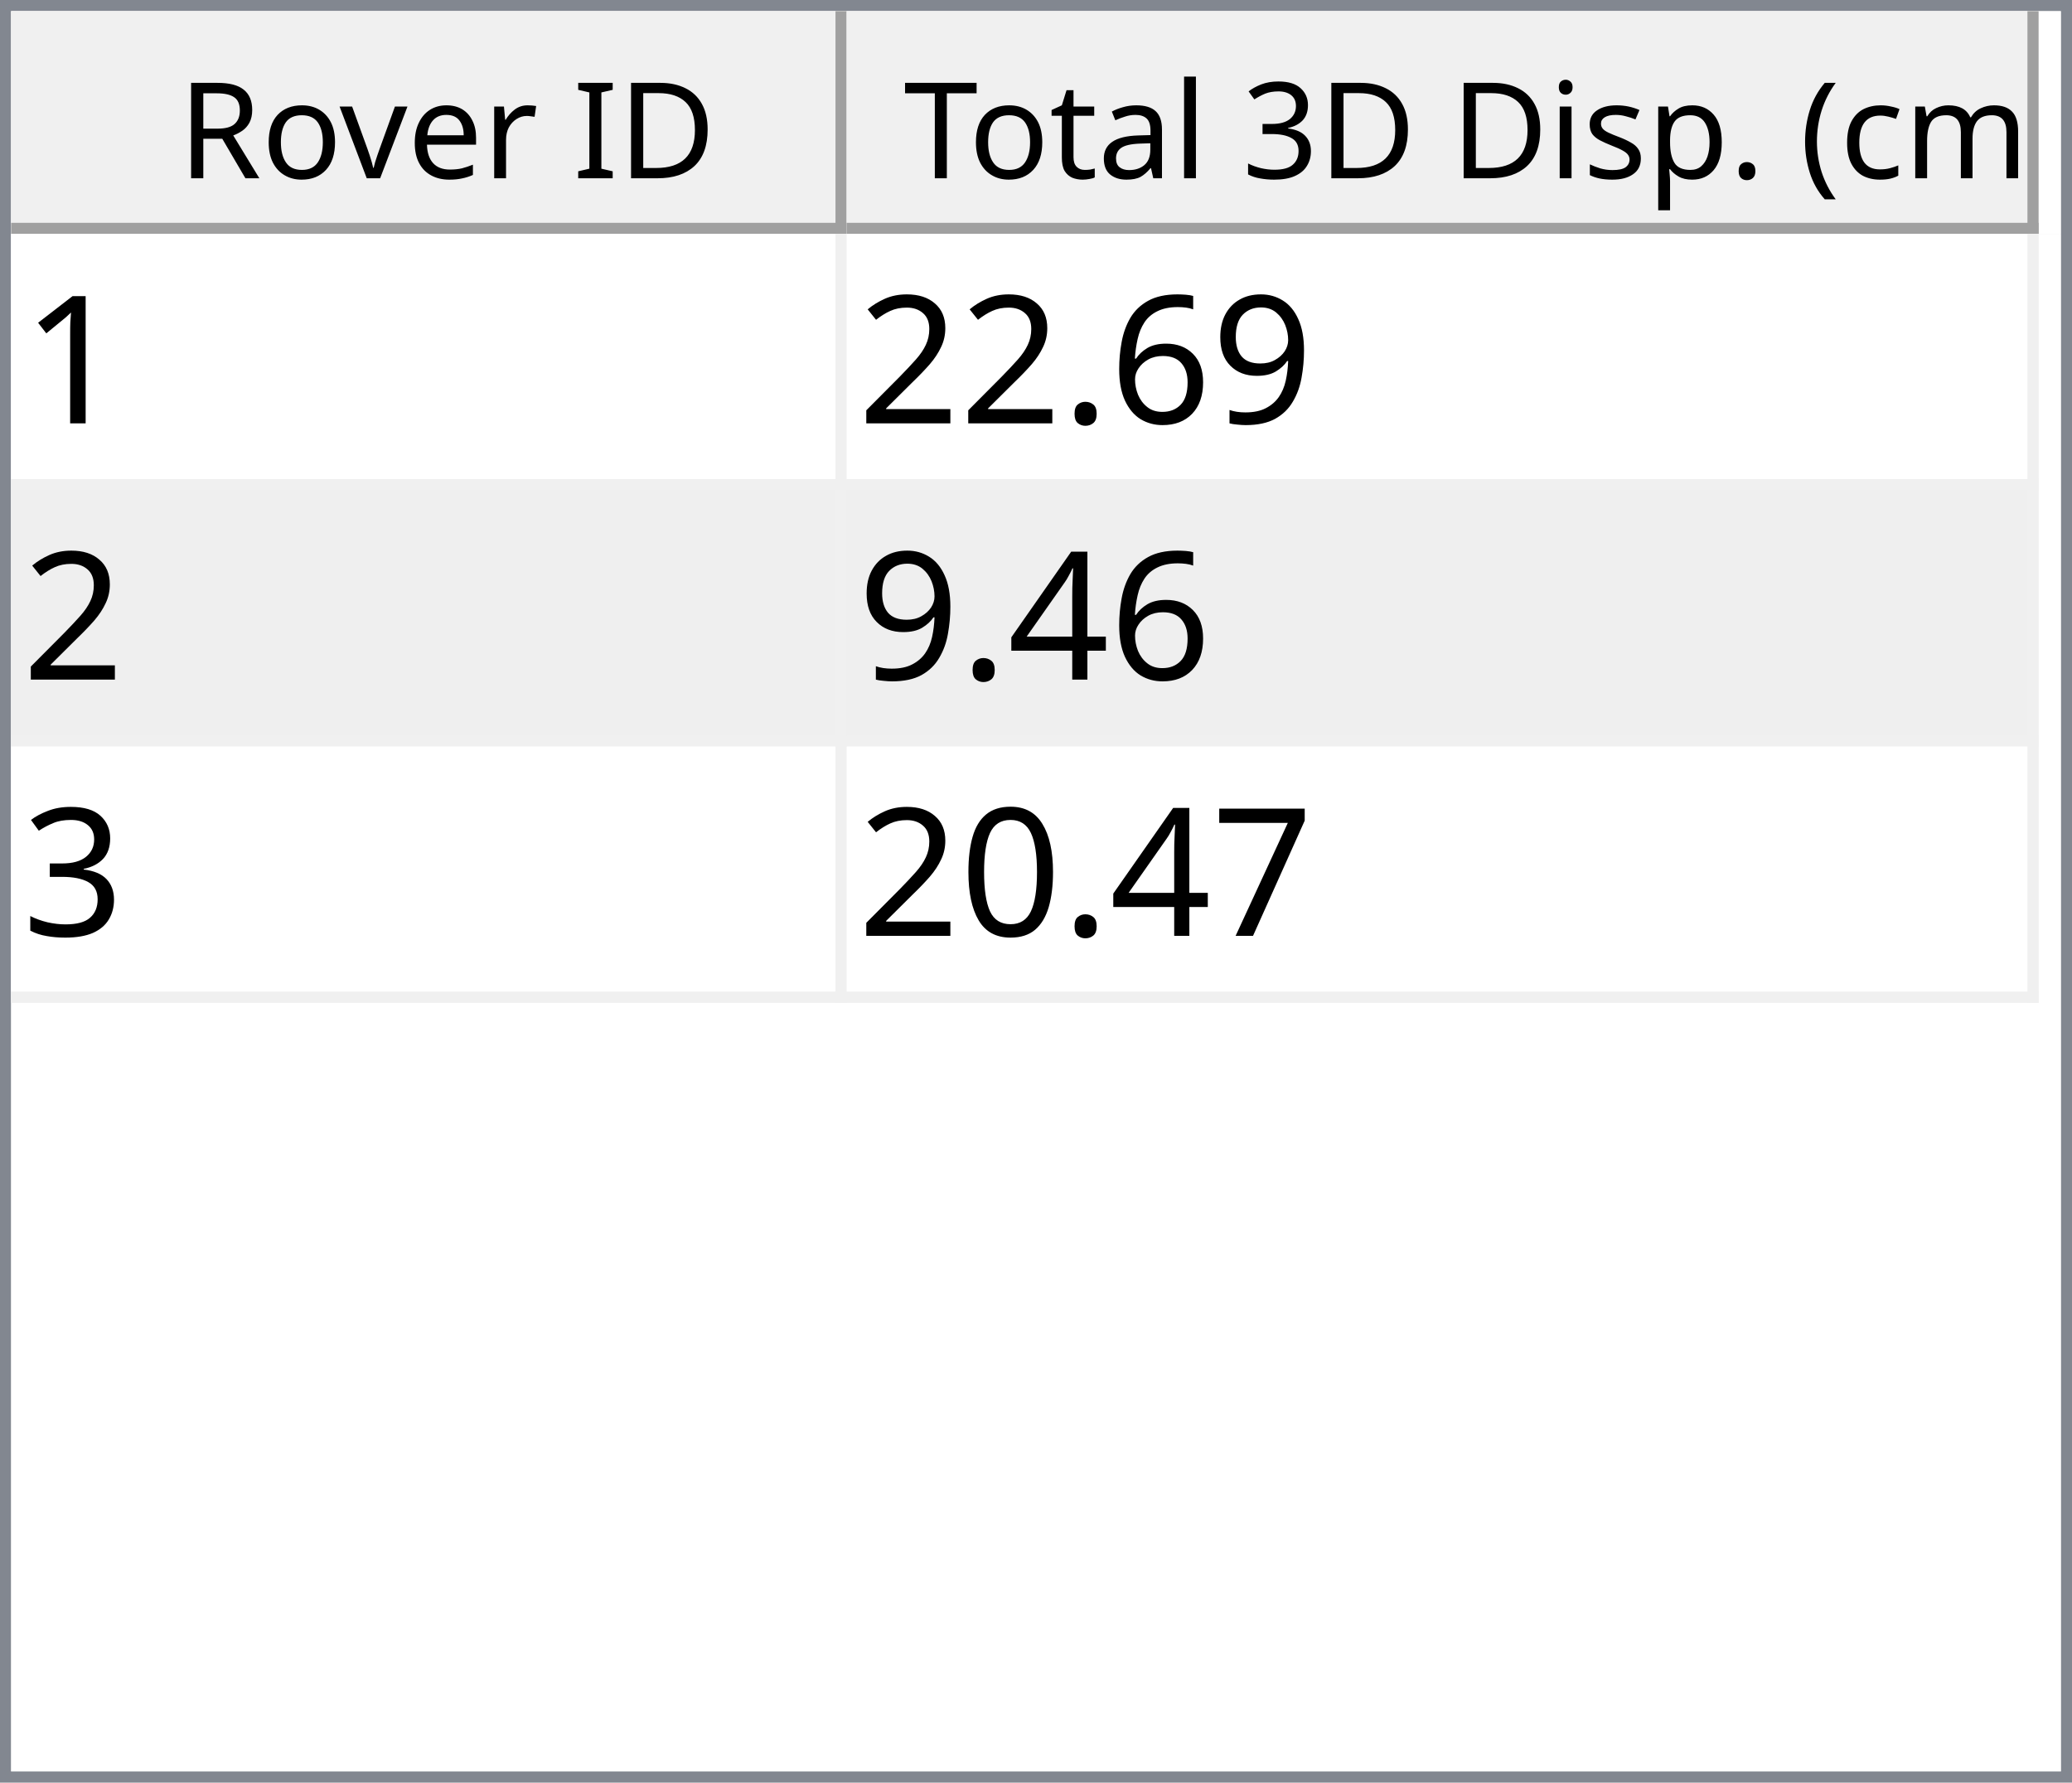
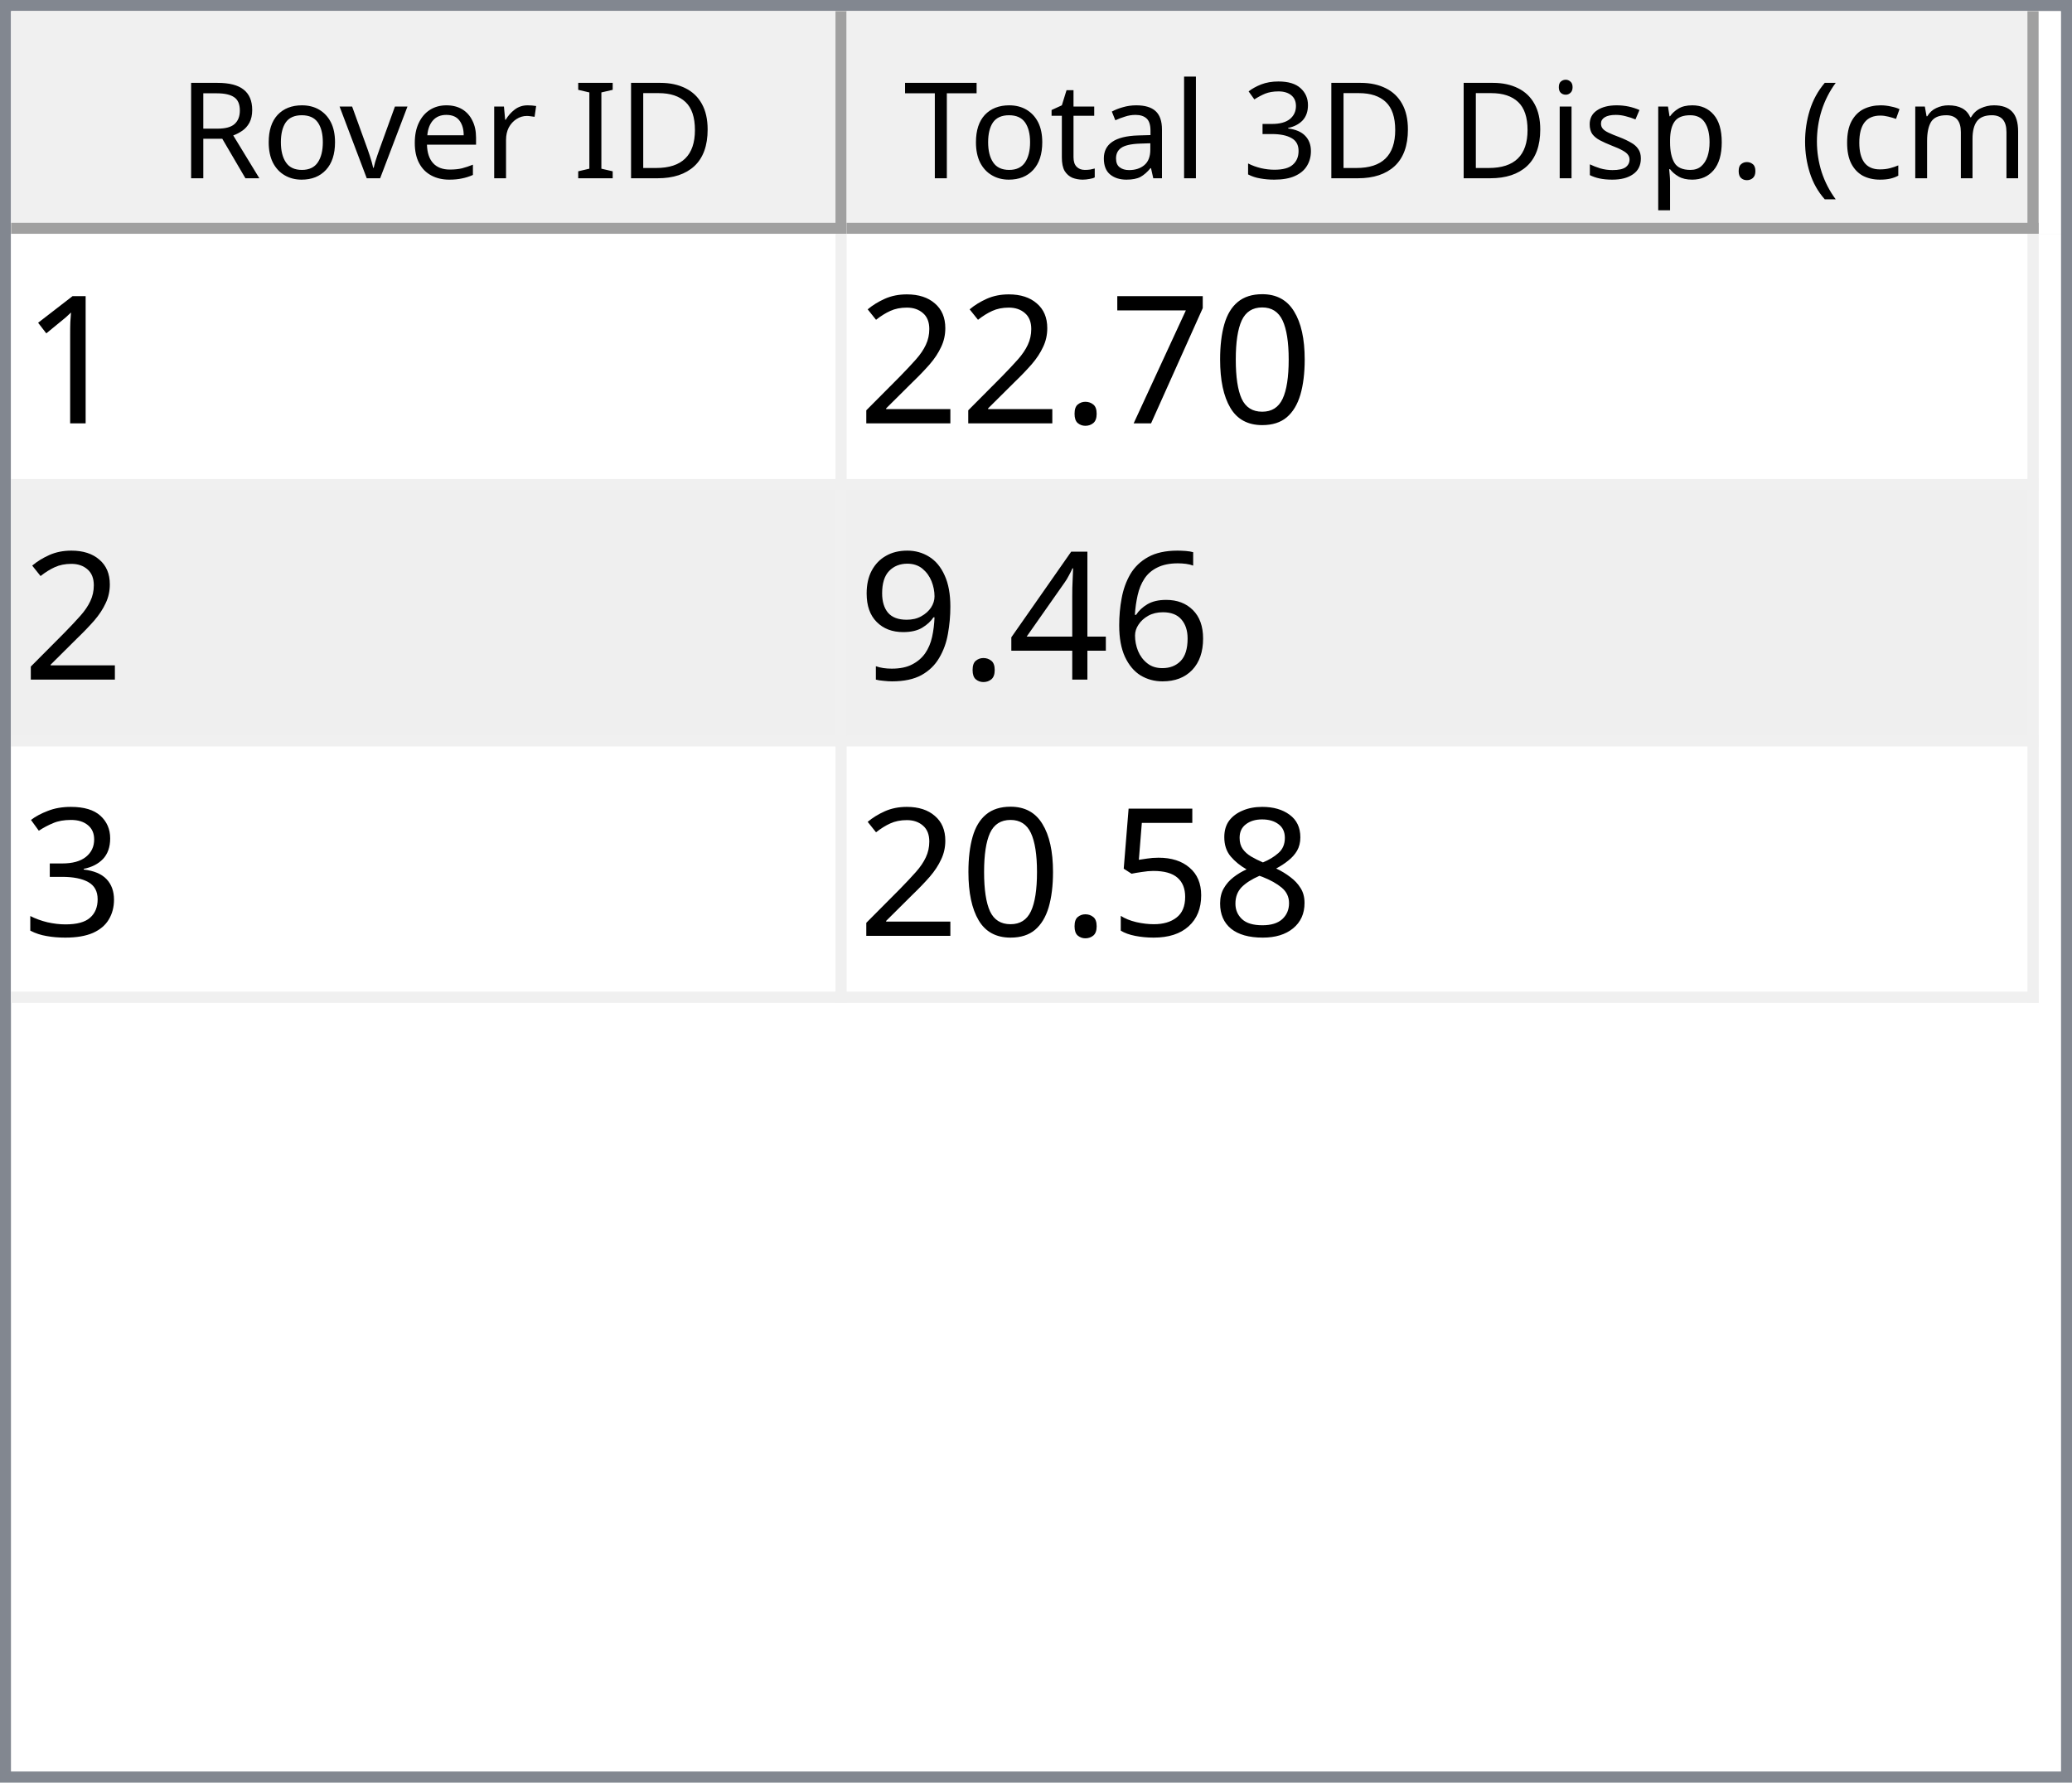
<svg xmlns="http://www.w3.org/2000/svg" style="fill-opacity:1; color-rendering:auto; color-interpolation:auto; text-rendering:auto; stroke:black; stroke-linecap:square; stroke-miterlimit:10; shape-rendering:auto; stroke-opacity:1; fill:black; stroke-dasharray:none; font-weight:normal; stroke-width:1; font-family:'Dialog'; font-style:normal; stroke-linejoin:miter; font-size:12px; stroke-dashoffset:0; image-rendering:auto;" width="186" height="160">
  <defs id="genericDefs" />
  <g>
    <defs id="defs1">
      <clipPath clipPathUnits="userSpaceOnUse" id="clipPath1">
        <path d="M0 0 L186 0 L186 160 L0 160 L0 0 Z" />
      </clipPath>
      <clipPath clipPathUnits="userSpaceOnUse" id="clipPath2">
        <path d="M0 0 L0 160 L186 160 L186 0 Z" />
      </clipPath>
      <clipPath clipPathUnits="userSpaceOnUse" id="clipPath3">
        <path d="M0 0 L0 20 L184 20 L184 0 Z" />
      </clipPath>
      <clipPath clipPathUnits="userSpaceOnUse" id="clipPath4">
        <path d="M0 0 L0 20 L75 20 L75 0 Z" />
      </clipPath>
      <clipPath clipPathUnits="userSpaceOnUse" id="clipPath5">
        <path d="M1 1 L1 19 L74 19 L74 1 Z" />
      </clipPath>
      <clipPath clipPathUnits="userSpaceOnUse" id="clipPath6">
        <path d="M0 0 L0 18 L73 18 L73 0 Z" />
      </clipPath>
      <clipPath clipPathUnits="userSpaceOnUse" id="clipPath7">
        <path d="M-0.5 -0.5 L-0.5 19.5 L74.5 19.5 L74.5 -0.5 Z" />
      </clipPath>
      <clipPath clipPathUnits="userSpaceOnUse" id="clipPath8">
        <path d="M0 0 L0 20 L107 20 L107 0 Z" />
      </clipPath>
      <clipPath clipPathUnits="userSpaceOnUse" id="clipPath9">
        <path d="M1 1 L1 19 L106 19 L106 1 Z" />
      </clipPath>
      <clipPath clipPathUnits="userSpaceOnUse" id="clipPath10">
        <path d="M0 0 L0 18 L105 18 L105 0 Z" />
      </clipPath>
      <clipPath clipPathUnits="userSpaceOnUse" id="clipPath11">
        <path d="M-0.5 -0.5 L-0.5 19.5 L106.5 19.5 L106.5 -0.5 Z" />
      </clipPath>
      <clipPath clipPathUnits="userSpaceOnUse" id="clipPath12">
        <path d="M0 0 L0 138 L184 138 L184 0 Z" />
      </clipPath>
      <clipPath clipPathUnits="userSpaceOnUse" id="clipPath13">
        <path d="M0 0 L0 69 L182 69 L182 0 Z" />
      </clipPath>
      <clipPath clipPathUnits="userSpaceOnUse" id="clipPath14">
        <path d="M-0.5 -0.5 L-0.5 68.5 L181.5 68.5 L181.5 -0.5 Z" />
      </clipPath>
      <clipPath clipPathUnits="userSpaceOnUse" id="clipPath15">
        <path d="M0 0 L0 22 L74 22 L74 0 Z" />
      </clipPath>
      <clipPath clipPathUnits="userSpaceOnUse" id="clipPath16">
        <path d="M0 0 L0 22 L106 22 L106 0 Z" />
      </clipPath>
      <font horiz-adv-x="64.551" id="font1">
        <font-face ascent="107.91" descent="25.098" units-per-em="100" style="font-style:normal; font-family:Segoe UI; font-weight:normal;" />
        <missing-glyph horiz-adv-x="64.551" d="M8.109 0 L8.109 68.266 L56.453 68.266 L56.453 0 L8.109 0 ZM15.328 7.234 L49.219 7.234 L49.219 61.031 L15.328 61.031 L15.328 7.234 Z" />
        <glyph unicode="D" horiz-adv-x="70.117" d="M9.188 0 L9.188 70.016 L28.516 70.016 Q65.531 70.016 65.531 35.891 Q65.531 19.672 55.25 9.836 Q44.969 0 27.734 0 L9.188 0 ZM17.391 62.594 L17.391 7.422 L27.828 7.422 Q41.609 7.422 49.273 14.797 Q56.938 22.172 56.938 35.688 Q56.938 62.594 28.328 62.594 L17.391 62.594 Z" />
        <glyph unicode="I" horiz-adv-x="26.611" d="M17.391 0 L9.188 0 L9.188 70.016 L17.391 70.016 L17.391 0 Z" />
        <glyph unicode=" " horiz-adv-x="27.393" d="" />
        <glyph unicode="r" horiz-adv-x="34.766" d="M34.188 41.891 Q32.078 43.5 28.125 43.5 Q23 43.5 19.555 38.672 Q16.109 33.844 16.109 25.484 L16.109 0 L8.109 0 L8.109 50 L16.109 50 L16.109 39.703 L16.312 39.703 Q18.016 44.969 21.531 47.922 Q25.047 50.875 29.391 50.875 Q32.516 50.875 34.188 50.203 L34.188 41.891 Z" />
        <glyph unicode="e" horiz-adv-x="52.295" d="M48.297 23 L12.984 23 Q13.188 14.656 17.484 10.109 Q21.781 5.562 29.297 5.562 Q37.75 5.562 44.828 11.141 L44.828 3.609 Q38.234 -1.172 27.391 -1.172 Q16.797 -1.172 10.742 5.641 Q4.688 12.453 4.688 24.812 Q4.688 36.469 11.305 43.82 Q17.922 51.172 27.734 51.172 Q37.547 51.172 42.922 44.828 Q48.297 38.484 48.297 27.203 L48.297 23 ZM40.094 29.781 Q40.047 36.719 36.75 40.578 Q33.453 44.438 27.594 44.438 Q21.922 44.438 17.969 40.383 Q14.016 36.328 13.094 29.781 L40.094 29.781 Z" />
        <glyph unicode="v" horiz-adv-x="47.9" d="M47.406 50 L27.484 0 L19.625 0 L0.688 50 L9.469 50 L22.172 13.672 Q23.578 9.672 23.922 6.688 L24.125 6.688 Q24.609 10.453 25.688 13.484 L38.969 50 L47.406 50 Z" />
        <glyph unicode="o" horiz-adv-x="58.594" d="M29 -1.172 Q17.922 -1.172 11.305 5.836 Q4.688 12.844 4.688 24.422 Q4.688 37.016 11.57 44.094 Q18.453 51.172 30.172 51.172 Q41.359 51.172 47.633 44.289 Q53.906 37.406 53.906 25.203 Q53.906 13.234 47.141 6.031 Q40.375 -1.172 29 -1.172 ZM29.594 44.438 Q21.875 44.438 17.383 39.188 Q12.891 33.938 12.891 24.703 Q12.891 15.828 17.43 10.695 Q21.969 5.562 29.594 5.562 Q37.359 5.562 41.531 10.594 Q45.703 15.625 45.703 24.906 Q45.703 34.281 41.531 39.359 Q37.359 44.438 29.594 44.438 Z" />
        <glyph unicode="R" horiz-adv-x="59.814" d="M59.375 0 L49.609 0 L37.891 19.625 Q36.281 22.359 34.766 24.289 Q33.25 26.219 31.664 27.438 Q30.078 28.656 28.25 29.219 Q26.422 29.781 24.125 29.781 L17.391 29.781 L17.391 0 L9.188 0 L9.188 70.016 L30.078 70.016 Q34.672 70.016 38.555 68.867 Q42.438 67.719 45.289 65.375 Q48.141 63.031 49.758 59.547 Q51.375 56.062 51.375 51.375 Q51.375 47.703 50.273 44.656 Q49.172 41.609 47.148 39.211 Q45.125 36.812 42.266 35.133 Q39.406 33.453 35.844 32.516 L35.844 32.328 Q37.594 31.547 38.891 30.547 Q40.188 29.547 41.359 28.18 Q42.531 26.812 43.68 25.078 Q44.828 23.344 46.234 21.047 L59.375 0 ZM17.391 62.594 L17.391 37.203 L28.516 37.203 Q31.594 37.203 34.203 38.133 Q36.812 39.062 38.719 40.797 Q40.625 42.531 41.703 45.047 Q42.781 47.562 42.781 50.688 Q42.781 56.297 39.141 59.445 Q35.5 62.594 28.609 62.594 L17.391 62.594 Z" />
        <glyph unicode=")" horiz-adv-x="30.176" d="M8.297 -15.922 L1.172 -15.922 Q16.406 2.344 16.406 26.812 Q16.406 51.469 1.078 70.016 L8.297 70.016 Q23.531 52.156 23.531 26.703 Q23.531 1.375 8.297 -15.922 Z" />
        <glyph unicode="m" horiz-adv-x="86.133" d="M79.109 0 L71.094 0 L71.094 28.719 Q71.094 37.016 68.531 40.727 Q65.969 44.438 59.906 44.438 Q54.781 44.438 51.195 39.75 Q47.609 35.062 47.609 28.516 L47.609 0 L39.594 0 L39.594 29.688 Q39.594 44.438 28.219 44.438 Q22.953 44.438 19.531 40.016 Q16.109 35.594 16.109 28.516 L16.109 0 L8.109 0 L8.109 50 L16.109 50 L16.109 42.094 L16.312 42.094 Q21.625 51.172 31.844 51.172 Q36.969 51.172 40.773 48.312 Q44.578 45.453 46 40.828 Q51.562 51.172 62.594 51.172 Q79.109 51.172 79.109 30.812 L79.109 0 Z" />
        <glyph unicode="c" horiz-adv-x="46.191" d="M42.188 2.297 Q36.422 -1.172 28.516 -1.172 Q17.828 -1.172 11.258 5.789 Q4.688 12.75 4.688 23.828 Q4.688 36.188 11.766 43.68 Q18.844 51.172 30.672 51.172 Q37.25 51.172 42.281 48.734 L42.281 40.531 Q36.719 44.438 30.375 44.438 Q22.703 44.438 17.797 38.945 Q12.891 33.453 12.891 24.516 Q12.891 15.719 17.508 10.641 Q22.125 5.562 29.891 5.562 Q36.422 5.562 42.188 9.906 L42.188 2.297 Z" />
        <glyph unicode="(" horiz-adv-x="30.176" d="M29.109 -15.922 L21.969 -15.922 Q6.844 1.375 6.844 26.703 Q6.844 52.156 21.969 70.016 L29.203 70.016 Q13.875 51.469 13.875 26.812 Q13.875 2.344 29.109 -15.922 Z" />
        <glyph unicode="." horiz-adv-x="21.68" d="M10.891 -1.078 Q8.641 -1.078 7.055 0.539 Q5.469 2.156 5.469 4.391 Q5.469 6.641 7.055 8.273 Q8.641 9.906 10.891 9.906 Q13.188 9.906 14.797 8.273 Q16.406 6.641 16.406 4.391 Q16.406 2.156 14.797 0.539 Q13.188 -1.078 10.891 -1.078 Z" />
        <glyph unicode="p" horiz-adv-x="58.789" d="M16.312 7.234 L16.109 7.234 L16.109 -23 L8.109 -23 L8.109 50 L16.109 50 L16.109 41.219 L16.312 41.219 Q22.219 51.172 33.594 51.172 Q43.266 51.172 48.688 44.461 Q54.109 37.75 54.109 26.469 Q54.109 13.922 48 6.375 Q41.891 -1.172 31.297 -1.172 Q21.578 -1.172 16.312 7.234 ZM16.109 27.391 L16.109 20.406 Q16.109 14.203 20.141 9.883 Q24.172 5.562 30.375 5.562 Q37.641 5.562 41.773 11.133 Q45.906 16.703 45.906 26.609 Q45.906 34.969 42.047 39.703 Q38.188 44.438 31.594 44.438 Q24.609 44.438 20.359 39.578 Q16.109 34.719 16.109 27.391 Z" />
        <glyph unicode="s" horiz-adv-x="42.432" d="M5.078 1.812 L5.078 10.406 Q11.625 5.562 19.484 5.562 Q30.031 5.562 30.031 12.594 Q30.031 14.594 29.125 15.992 Q28.219 17.391 26.68 18.461 Q25.141 19.531 23.07 20.383 Q21 21.234 18.609 22.172 Q15.281 23.484 12.766 24.828 Q10.25 26.172 8.57 27.859 Q6.891 29.547 6.031 31.695 Q5.172 33.844 5.172 36.719 Q5.172 40.234 6.789 42.945 Q8.406 45.656 11.086 47.484 Q13.766 49.312 17.211 50.242 Q20.656 51.172 24.312 51.172 Q30.812 51.172 35.938 48.922 L35.938 40.828 Q30.422 44.438 23.25 44.438 Q21 44.438 19.195 43.922 Q17.391 43.406 16.094 42.477 Q14.797 41.547 14.086 40.258 Q13.375 38.969 13.375 37.406 Q13.375 35.453 14.086 34.133 Q14.797 32.812 16.164 31.789 Q17.531 30.766 19.484 29.938 Q21.438 29.109 23.922 28.125 Q27.25 26.859 29.883 25.516 Q32.516 24.172 34.375 22.484 Q36.234 20.797 37.234 18.602 Q38.234 16.406 38.234 13.375 Q38.234 9.672 36.602 6.938 Q34.969 4.203 32.234 2.398 Q29.5 0.594 25.93 -0.289 Q22.359 -1.172 18.453 -1.172 Q10.75 -1.172 5.078 1.812 Z" />
        <glyph unicode="i" horiz-adv-x="24.219" d="M12.203 62.703 Q10.062 62.703 8.547 64.164 Q7.031 65.625 7.031 67.875 Q7.031 70.125 8.547 71.609 Q10.062 73.094 12.203 73.094 Q14.406 73.094 15.945 71.609 Q17.484 70.125 17.484 67.875 Q17.484 65.719 15.945 64.211 Q14.406 62.703 12.203 62.703 ZM16.109 0 L8.109 0 L8.109 50 L16.109 50 L16.109 0 Z" />
        <glyph unicode="3" horiz-adv-x="53.906" d="M46.531 19.828 Q46.531 15.094 44.75 11.211 Q42.969 7.328 39.719 4.57 Q36.469 1.812 31.93 0.297 Q27.391 -1.219 21.922 -1.219 Q11.922 -1.219 6 2.594 L6 11.188 Q13.094 5.609 22.219 5.609 Q25.875 5.609 28.828 6.539 Q31.781 7.469 33.906 9.227 Q36.031 10.984 37.18 13.477 Q38.328 15.969 38.328 19.094 Q38.328 32.812 18.797 32.812 L12.984 32.812 L12.984 39.594 L18.5 39.594 Q35.797 39.594 35.797 52.484 Q35.797 64.406 22.609 64.406 Q15.188 64.406 8.688 59.422 L8.688 67.188 Q15.375 71.188 24.609 71.188 Q29 71.188 32.57 69.969 Q36.141 68.75 38.68 66.555 Q41.219 64.359 42.609 61.281 Q44 58.203 44 54.5 Q44 40.672 30.031 36.719 L30.031 36.531 Q33.594 36.141 36.625 34.797 Q39.656 33.453 41.852 31.305 Q44.047 29.156 45.289 26.25 Q46.531 23.344 46.531 19.828 Z" />
        <glyph unicode="l" horiz-adv-x="24.219" d="M16.109 0 L8.109 0 L8.109 74.031 L16.109 74.031 L16.109 0 Z" />
        <glyph unicode="a" horiz-adv-x="50.879" d="M43.891 0 L35.891 0 L35.891 7.812 L35.688 7.812 Q30.469 -1.172 20.312 -1.172 Q12.844 -1.172 8.617 2.781 Q4.391 6.734 4.391 13.281 Q4.391 27.297 20.906 29.594 L35.891 31.688 Q35.891 44.438 25.594 44.438 Q16.547 44.438 9.281 38.281 L9.281 46.484 Q16.656 51.172 26.266 51.172 Q43.891 51.172 43.891 32.516 L43.891 0 ZM35.891 25.297 L23.828 23.641 Q18.266 22.859 15.43 20.875 Q12.594 18.891 12.594 13.875 Q12.594 10.203 15.211 7.883 Q17.828 5.562 22.172 5.562 Q28.125 5.562 32.008 9.742 Q35.891 13.922 35.891 20.312 L35.891 25.297 Z" />
        <glyph unicode="t" horiz-adv-x="33.887" d="M31.297 0.484 Q28.469 -1.078 23.828 -1.078 Q10.688 -1.078 10.688 13.578 L10.688 43.172 L2.094 43.172 L2.094 50 L10.688 50 L10.688 62.203 L18.703 64.797 L18.703 50 L31.297 50 L31.297 43.172 L18.703 43.172 L18.703 14.984 Q18.703 9.969 20.414 7.82 Q22.125 5.672 26.078 5.672 Q29.109 5.672 31.297 7.328 L31.297 0.484 Z" />
        <glyph unicode="T" horiz-adv-x="52.393" d="M50.594 62.594 L30.375 62.594 L30.375 0 L22.172 0 L22.172 62.594 L2 62.594 L2 70.016 L50.594 70.016 L50.594 62.594 Z" />
      </font>
      <font horiz-adv-x="75.0" id="font2">
        <font-face ascent="100.537" descent="21.973" units-per-em="100" style="font-style:normal; font-family:sans-serif; font-weight:normal;" />
        <missing-glyph horiz-adv-x="75.0" d="M12.5 0 L12.5 62.5 L62.5 62.5 L62.5 0 L12.5 0 ZM14.062 1.562 L60.938 1.562 L60.938 60.938 L14.062 60.938 L14.062 1.562 Z" />
        <glyph unicode="1" horiz-adv-x="55.615" d="M37.25 0 L28.469 0 L28.469 56 Q25.297 52.984 20.141 49.953 Q14.984 46.922 10.891 45.406 L10.891 53.906 Q18.266 57.375 23.781 62.305 Q29.297 67.234 31.594 71.875 L37.25 71.875 L37.25 0 Z" />
-         <glyph unicode="9" horiz-adv-x="55.615" d="M5.469 16.547 L13.922 17.328 Q14.984 11.375 18.016 8.688 Q21.047 6 25.781 6 Q29.828 6 32.883 7.859 Q35.938 9.719 37.891 12.82 Q39.844 15.922 41.164 21.195 Q42.484 26.469 42.484 31.938 Q42.484 32.516 42.438 33.688 Q39.797 29.5 35.234 26.883 Q30.672 24.266 25.344 24.266 Q16.453 24.266 10.305 30.711 Q4.156 37.156 4.156 47.703 Q4.156 58.594 10.578 65.234 Q17 71.875 26.656 71.875 Q33.641 71.875 39.43 68.117 Q45.219 64.359 48.219 57.398 Q51.219 50.438 51.219 37.25 Q51.219 23.531 48.242 15.406 Q45.266 7.281 39.383 3.031 Q33.5 -1.219 25.594 -1.219 Q17.188 -1.219 11.867 3.445 Q6.547 8.109 5.469 16.547 ZM41.453 48.141 Q41.453 55.719 37.43 60.156 Q33.406 64.594 27.734 64.594 Q21.875 64.594 17.531 59.812 Q13.188 55.031 13.188 47.406 Q13.188 40.578 17.312 36.305 Q21.438 32.031 27.484 32.031 Q33.594 32.031 37.523 36.305 Q41.453 40.578 41.453 48.141 Z" />
-         <glyph unicode="6" horiz-adv-x="55.615" d="M49.75 54.047 L41.016 53.375 Q39.844 58.547 37.703 60.891 Q34.125 64.656 28.906 64.656 Q24.703 64.656 21.531 62.312 Q17.391 59.281 14.992 53.469 Q12.594 47.656 12.5 36.922 Q15.672 41.75 20.266 44.094 Q24.859 46.438 29.891 46.438 Q38.672 46.438 44.852 39.969 Q51.031 33.5 51.031 23.25 Q51.031 16.5 48.125 10.719 Q45.219 4.938 40.141 1.859 Q35.062 -1.219 28.609 -1.219 Q17.625 -1.219 10.695 6.859 Q3.766 14.938 3.766 33.5 Q3.766 54.25 11.422 63.672 Q18.109 71.875 29.438 71.875 Q37.891 71.875 43.289 67.141 Q48.688 62.406 49.75 54.047 ZM13.875 23.188 Q13.875 18.656 15.797 14.508 Q17.719 10.359 21.188 8.18 Q24.656 6 28.469 6 Q34.031 6 38.039 10.492 Q42.047 14.984 42.047 22.703 Q42.047 30.125 38.086 34.398 Q34.125 38.672 28.125 38.672 Q22.172 38.672 18.023 34.398 Q13.875 30.125 13.875 23.188 Z" />
+         <glyph unicode="0" horiz-adv-x="55.615" d="M4.156 35.297 Q4.156 48 6.766 55.742 Q9.375 63.484 14.523 67.68 Q19.672 71.875 27.484 71.875 Q33.25 71.875 37.594 69.555 Q41.938 67.234 44.773 62.867 Q47.609 58.5 49.219 52.227 Q50.828 45.953 50.828 35.297 Q50.828 22.703 48.242 14.969 Q45.656 7.234 40.508 3.008 Q35.359 -1.219 27.484 -1.219 Q17.141 -1.219 11.234 6.203 Q4.156 15.141 4.156 35.297 ZM13.188 35.297 Q13.188 17.672 17.312 11.836 Q21.438 6 27.484 6 Q33.547 6 37.672 11.859 Q41.797 17.719 41.797 35.297 Q41.797 52.984 37.672 58.789 Q33.547 64.594 27.391 64.594 Q21.344 64.594 17.719 59.469 Q13.188 52.938 13.188 35.297 Z" />
+         <glyph unicode="7" horiz-adv-x="55.615" d="M4.734 62.203 L4.734 70.656 L51.078 70.656 L51.078 63.812 Q44.234 56.547 37.523 44.484 Q30.812 32.422 27.156 19.672 Q24.516 10.688 23.781 0 L14.75 0 Q14.891 8.453 18.062 20.414 Q21.234 32.375 27.172 43.484 Q33.109 54.594 39.797 62.203 L4.734 62.203 Z" />
        <glyph unicode="." horiz-adv-x="27.783" d="M9.078 0 L9.078 10.016 L19.094 10.016 L19.094 0 L9.078 0 Z" />
        <glyph unicode="2" horiz-adv-x="55.615" d="M50.344 8.453 L50.344 0 L3.031 0 Q2.938 3.172 4.047 6.109 Q5.859 10.938 9.836 15.625 Q13.812 20.312 21.344 26.469 Q33.016 36.031 37.117 41.625 Q41.219 47.219 41.219 52.203 Q41.219 57.422 37.477 61.008 Q33.734 64.594 27.734 64.594 Q21.391 64.594 17.578 60.789 Q13.766 56.984 13.719 50.25 L4.688 51.172 Q5.609 61.281 11.664 66.578 Q17.719 71.875 27.938 71.875 Q38.234 71.875 44.242 66.164 Q50.25 60.453 50.25 52 Q50.25 47.703 48.492 43.555 Q46.734 39.406 42.656 34.812 Q38.578 30.219 29.109 22.219 Q21.188 15.578 18.945 13.211 Q16.703 10.844 15.234 8.453 L50.344 8.453 Z" />
+         <glyph unicode="6" horiz-adv-x="55.615" d="M49.75 54.047 L41.016 53.375 Q39.844 58.547 37.703 60.891 Q34.125 64.656 28.906 64.656 Q24.703 64.656 21.531 62.312 Q17.391 59.281 14.992 53.469 Q12.594 47.656 12.5 36.922 Q15.672 41.75 20.266 44.094 Q24.859 46.438 29.891 46.438 Q38.672 46.438 44.852 39.969 Q51.031 33.5 51.031 23.25 Q51.031 16.5 48.125 10.719 Q45.219 4.938 40.141 1.859 Q35.062 -1.219 28.609 -1.219 Q17.625 -1.219 10.695 6.859 Q3.766 14.938 3.766 33.5 Q3.766 54.25 11.422 63.672 Q18.109 71.875 29.438 71.875 Q37.891 71.875 43.289 67.141 Q48.688 62.406 49.75 54.047 ZM13.875 23.188 Q13.875 18.656 15.797 14.508 Q17.719 10.359 21.188 8.18 Q24.656 6 28.469 6 Q34.031 6 38.039 10.492 Q42.047 14.984 42.047 22.703 Q42.047 30.125 38.086 34.398 Q34.125 38.672 28.125 38.672 Q22.172 38.672 18.023 34.398 Q13.875 30.125 13.875 23.188 Z" />
        <glyph unicode="4" horiz-adv-x="55.615" d="M32.328 0 L32.328 17.141 L1.266 17.141 L1.266 25.203 L33.938 71.578 L41.109 71.578 L41.109 25.203 L50.781 25.203 L50.781 17.141 L41.109 17.141 L41.109 0 L32.328 0 ZM32.328 25.203 L32.328 57.469 L9.906 25.203 L32.328 25.203 Z" />
+         <glyph unicode="9" horiz-adv-x="55.615" d="M5.469 16.547 L13.922 17.328 Q14.984 11.375 18.016 8.688 Q21.047 6 25.781 6 Q29.828 6 32.883 7.859 Q35.938 9.719 37.891 12.82 Q39.844 15.922 41.164 21.195 Q42.484 26.469 42.484 31.938 Q42.484 32.516 42.438 33.688 Q39.797 29.5 35.234 26.883 Q30.672 24.266 25.344 24.266 Q16.453 24.266 10.305 30.711 Q4.156 37.156 4.156 47.703 Q4.156 58.594 10.578 65.234 Q17 71.875 26.656 71.875 Q33.641 71.875 39.43 68.117 Q45.219 64.359 48.219 57.398 Q51.219 50.438 51.219 37.25 Q51.219 23.531 48.242 15.406 Q45.266 7.281 39.383 3.031 Q33.5 -1.219 25.594 -1.219 Q17.188 -1.219 11.867 3.445 Q6.547 8.109 5.469 16.547 ZM41.453 48.141 Q41.453 55.719 37.43 60.156 Q33.406 64.594 27.734 64.594 Q21.875 64.594 17.531 59.812 Q13.188 55.031 13.188 47.406 Q13.188 40.578 17.312 36.305 Q21.438 32.031 27.484 32.031 Q33.594 32.031 37.523 36.305 Q41.453 40.578 41.453 48.141 Z" />
        <glyph unicode="3" horiz-adv-x="55.615" d="M4.203 18.891 L12.984 20.062 Q14.5 12.594 18.141 9.297 Q21.781 6 27 6 Q33.203 6 37.477 10.297 Q41.75 14.594 41.75 20.953 Q41.75 27 37.797 30.93 Q33.844 34.859 27.734 34.859 Q25.25 34.859 21.531 33.891 L22.516 41.609 Q23.391 41.5 23.922 41.5 Q29.547 41.5 34.039 44.43 Q38.531 47.359 38.531 53.469 Q38.531 58.297 35.258 61.477 Q31.984 64.656 26.812 64.656 Q21.688 64.656 18.266 61.43 Q14.844 58.203 13.875 51.766 L5.078 53.328 Q6.688 62.156 12.398 67.016 Q18.109 71.875 26.609 71.875 Q32.469 71.875 37.398 69.359 Q42.328 66.844 44.945 62.5 Q47.562 58.156 47.562 53.266 Q47.562 48.641 45.07 44.828 Q42.578 41.016 37.703 38.766 Q44.047 37.312 47.562 32.695 Q51.078 28.078 51.078 21.141 Q51.078 11.766 44.242 5.25 Q37.406 -1.266 26.953 -1.266 Q17.531 -1.266 11.305 4.352 Q5.078 9.969 4.203 18.891 Z" />
-         <glyph unicode="7" horiz-adv-x="55.615" d="M4.734 62.203 L4.734 70.656 L51.078 70.656 L51.078 63.812 Q44.234 56.547 37.523 44.484 Q30.812 32.422 27.156 19.672 Q24.516 10.688 23.781 0 L14.75 0 Q14.891 8.453 18.062 20.414 Q21.234 32.375 27.172 43.484 Q33.109 54.594 39.797 62.203 L4.734 62.203 Z" />
-         <glyph unicode="0" horiz-adv-x="55.615" d="M4.156 35.297 Q4.156 48 6.766 55.742 Q9.375 63.484 14.523 67.68 Q19.672 71.875 27.484 71.875 Q33.25 71.875 37.594 69.555 Q41.938 67.234 44.773 62.867 Q47.609 58.5 49.219 52.227 Q50.828 45.953 50.828 35.297 Q50.828 22.703 48.242 14.969 Q45.656 7.234 40.508 3.008 Q35.359 -1.219 27.484 -1.219 Q17.141 -1.219 11.234 6.203 Q4.156 15.141 4.156 35.297 ZM13.188 35.297 Q13.188 17.672 17.312 11.836 Q21.438 6 27.484 6 Q33.547 6 37.672 11.859 Q41.797 17.719 41.797 35.297 Q41.797 52.984 37.672 58.789 Q33.547 64.594 27.391 64.594 Q21.344 64.594 17.719 59.469 Q13.188 52.938 13.188 35.297 Z" />
+         <glyph unicode="8" horiz-adv-x="55.615" d="M17.672 38.812 Q12.203 40.828 9.57 44.539 Q6.938 48.25 6.938 53.422 Q6.938 61.234 12.555 66.555 Q18.172 71.875 27.484 71.875 Q36.859 71.875 42.578 66.43 Q48.297 60.984 48.297 53.172 Q48.297 48.188 45.68 44.508 Q43.062 40.828 37.75 38.812 Q44.344 36.672 47.781 31.883 Q51.219 27.094 51.219 20.453 Q51.219 11.281 44.727 5.031 Q38.234 -1.219 27.641 -1.219 Q17.047 -1.219 10.547 5.055 Q4.047 11.328 4.047 20.703 Q4.047 27.688 7.594 32.398 Q11.141 37.109 17.672 38.812 ZM15.922 53.719 Q15.922 48.641 19.195 45.414 Q22.469 42.188 27.688 42.188 Q32.766 42.188 36.016 45.383 Q39.266 48.578 39.266 53.219 Q39.266 58.062 35.914 61.359 Q32.562 64.656 27.594 64.656 Q22.562 64.656 19.242 61.43 Q15.922 58.203 15.922 53.719 ZM13.094 20.656 Q13.094 16.891 14.875 13.375 Q16.656 9.859 20.172 7.93 Q23.688 6 27.734 6 Q34.031 6 38.133 10.055 Q42.234 14.109 42.234 20.359 Q42.234 26.703 38.016 30.859 Q33.797 35.016 27.438 35.016 Q21.234 35.016 17.164 30.914 Q13.094 26.812 13.094 20.656 Z" />
+         <glyph unicode="5" horiz-adv-x="55.615" d="M4.156 18.75 L13.375 19.531 Q14.406 12.797 18.141 9.398 Q21.875 6 27.156 6 Q33.5 6 37.891 10.789 Q42.281 15.578 42.281 23.484 Q42.281 31 38.062 35.352 Q33.844 39.703 27 39.703 Q22.75 39.703 19.336 37.773 Q15.922 35.844 13.969 32.766 L5.719 33.844 L12.641 70.609 L48.25 70.609 L48.25 62.203 L19.672 62.203 L15.828 42.969 Q22.266 47.469 29.344 47.469 Q38.719 47.469 45.164 40.969 Q51.609 34.469 51.609 24.266 Q51.609 14.547 45.953 7.469 Q39.062 -1.219 27.156 -1.219 Q17.391 -1.219 11.211 4.25 Q5.031 9.719 4.156 18.75 Z" />
      </font>
    </defs>
    <g style="fill:white; stroke:white;">
      <rect x="0" y="0" width="186" style="clip-path:url(#clipPath1); stroke:none;" height="160" />
    </g>
    <g style="fill:white; text-rendering:optimizeSpeed; color-rendering:optimizeSpeed; image-rendering:optimizeSpeed; shape-rendering:crispEdges; stroke:white; color-interpolation:sRGB;">
      <rect x="0" width="186" height="160" y="0" style="stroke:none;" />
      <path style="stroke:none;" d="M0 160 L186 160 L186 0 L0 0 Z" />
    </g>
    <g style="fill:rgb(240,240,240); font-family:'Segoe UI'; stroke:rgb(240,240,240);">
      <rect x="0" y="0" width="186" style="clip-path:url(#clipPath2); stroke:none;" height="160" />
    </g>
    <g style="fill:rgb(130,135,144); font-family:'Segoe UI'; stroke:rgb(130,135,144);">
      <path d="M0 0 L186 0 L186 160 L0 160 L0 0 ZM1 1 L185 1 L185 159 L1 159 L1 1 Z" style="fill-rule:evenodd; clip-path:url(#clipPath2); stroke:none;" />
    </g>
    <g style="fill:white; font-family:'Segoe UI'; stroke:white;" transform="translate(1,1)">
      <rect x="0" y="0" width="184" style="clip-path:url(#clipPath3); stroke:none;" height="20" />
    </g>
    <g style="fill:rgb(240,240,240); font-family:'Segoe UI'; stroke:rgb(240,240,240);" transform="translate(1,1)">
      <rect x="0" y="0" width="75" style="clip-path:url(#clipPath4); stroke:none;" height="20" />
    </g>
    <g style="font-family:'Segoe UI';" transform="translate(2,2)">
      <text x="14" xml:space="preserve" y="14" style="clip-path:url(#clipPath6); stroke:none;">Rover ID</text>
    </g>
    <g style="fill:rgb(160,160,160); font-family:'Segoe UI'; stroke:rgb(160,160,160); stroke-linejoin:bevel;" transform="translate(1.5,1.5)">
      <line x1="74" x2="74" y1="0" style="fill:none; clip-path:url(#clipPath7);" y2="19" />
    </g>
    <g style="fill:rgb(160,160,160); font-family:'Segoe UI'; stroke:rgb(160,160,160); stroke-linejoin:bevel;" transform="matrix(1,0,0,1,1,1) translate(0.5,0.5)">
      <line x1="0" x2="74" y1="19" style="fill:none; clip-path:url(#clipPath7);" y2="19" />
    </g>
    <g style="fill:rgb(240,240,240); font-family:'Segoe UI'; stroke:rgb(240,240,240);" transform="translate(76,1)">
      <rect x="0" y="0" width="107" style="clip-path:url(#clipPath8); stroke:none;" height="20" />
    </g>
    <g style="font-family:'Segoe UI';" transform="translate(77,2)">
      <text x="1" xml:space="preserve" y="14" style="clip-path:url(#clipPath10); stroke:none;"> Total 3D Disp. (cm)</text>
    </g>
    <g style="fill:rgb(160,160,160); font-family:'Segoe UI'; stroke:rgb(160,160,160); stroke-linejoin:bevel;" transform="translate(76.5,1.5)">
      <line x1="106" x2="106" y1="0" style="fill:none; clip-path:url(#clipPath11);" y2="19" />
    </g>
    <g style="fill:rgb(160,160,160); font-family:'Segoe UI'; stroke:rgb(160,160,160); stroke-linejoin:bevel;" transform="matrix(1,0,0,1,76,1) translate(0.5,0.5)">
      <line x1="0" x2="106" y1="19" style="fill:none; clip-path:url(#clipPath11);" y2="19" />
    </g>
    <g style="fill:white; font-family:'Segoe UI'; stroke:white;" transform="translate(1,21)">
      <rect x="0" y="0" width="184" style="clip-path:url(#clipPath12); stroke:none;" height="138" />
    </g>
    <g style="fill:rgb(240,240,240); font-size:16px; font-family:sans-serif; stroke:rgb(240,240,240);" transform="translate(1,21)">
      <rect x="0" y="0" width="182" style="clip-path:url(#clipPath13); stroke:none;" height="69" />
      <line transform="translate(0.5,0.5)" x1="0" x2="181" y1="22" style="clip-path:url(#clipPath14); fill:none; stroke-linejoin:bevel;" y2="22" />
    </g>
    <g transform="matrix(1,0,0,1,1,21) translate(0.5,0.5)" style="fill:rgb(240,240,240); font-size:16px; font-family:sans-serif; stroke:rgb(240,240,240); stroke-linejoin:bevel;">
      <line x1="0" x2="181" y1="45" style="fill:none; clip-path:url(#clipPath14);" y2="45" />
    </g>
    <g transform="matrix(1,0,0,1,1,21) translate(0.5,0.5)" style="fill:rgb(240,240,240); font-size:16px; font-family:sans-serif; stroke:rgb(240,240,240); stroke-linejoin:bevel;">
      <line x1="0" x2="181" y1="68" style="fill:none; clip-path:url(#clipPath14);" y2="68" />
    </g>
    <g transform="matrix(1,0,0,1,1,21) translate(0.5,0.5)" style="fill:rgb(240,240,240); font-size:16px; font-family:sans-serif; stroke:rgb(240,240,240); stroke-linejoin:bevel;">
      <line x1="74" x2="74" y1="0" style="fill:none; clip-path:url(#clipPath14);" y2="68" />
    </g>
    <g transform="matrix(1,0,0,1,1,21) translate(0.5,0.5)" style="fill:rgb(240,240,240); font-size:16px; font-family:sans-serif; stroke:rgb(240,240,240); stroke-linejoin:bevel;">
      <line x1="181" x2="181" y1="0" style="fill:none; clip-path:url(#clipPath14);" y2="68" />
    </g>
    <g style="fill:white; font-size:16px; font-family:sans-serif; stroke:white;" transform="matrix(1,0,0,1,1,21)">
      <rect x="0" y="0" width="74" style="clip-path:url(#clipPath15); stroke:none;" height="22" />
      <text x="1" y="17" style="fill:black; clip-path:url(#clipPath15); stroke:none;" xml:space="preserve">1</text>
    </g>
    <g style="fill:white; font-size:16px; font-family:sans-serif; stroke:white;" transform="matrix(1,0,0,1,1,21) translate(75,0)">
      <rect x="0" y="0" width="106" style="clip-path:url(#clipPath16); stroke:none;" height="22" />
-       <text x="1" y="17" style="fill:black; clip-path:url(#clipPath16); stroke:none;" xml:space="preserve">22.69</text>
+       <text x="1" y="17" style="fill:black; clip-path:url(#clipPath16); stroke:none;" xml:space="preserve">22.70</text>
    </g>
    <g style="fill:rgb(239,239,239); font-size:16px; font-family:sans-serif; stroke:rgb(239,239,239);" transform="matrix(1,0,0,1,1,21) translate(0,23)">
      <rect x="0" y="0" width="74" style="clip-path:url(#clipPath15); stroke:none;" height="22" />
      <text x="1" y="17" style="fill:black; clip-path:url(#clipPath15); stroke:none;" xml:space="preserve">2</text>
    </g>
    <g style="fill:rgb(239,239,239); font-size:16px; font-family:sans-serif; stroke:rgb(239,239,239);" transform="matrix(1,0,0,1,1,21) translate(75,23)">
      <rect x="0" y="0" width="106" style="clip-path:url(#clipPath16); stroke:none;" height="22" />
      <text x="1" y="17" style="fill:black; clip-path:url(#clipPath16); stroke:none;" xml:space="preserve">9.46</text>
    </g>
    <g style="fill:white; font-size:16px; font-family:sans-serif; stroke:white;" transform="matrix(1,0,0,1,1,21) translate(0,46)">
      <rect x="0" y="0" width="74" style="clip-path:url(#clipPath15); stroke:none;" height="22" />
      <text x="1" y="17" style="fill:black; clip-path:url(#clipPath15); stroke:none;" xml:space="preserve">3</text>
    </g>
    <g style="fill:white; font-size:16px; font-family:sans-serif; stroke:white;" transform="matrix(1,0,0,1,1,21) translate(75,46)">
      <rect x="0" y="0" width="106" style="clip-path:url(#clipPath16); stroke:none;" height="22" />
-       <text x="1" y="17" style="fill:black; clip-path:url(#clipPath16); stroke:none;" xml:space="preserve">20.47</text>
+       <text x="1" y="17" style="fill:black; clip-path:url(#clipPath16); stroke:none;" xml:space="preserve">20.58</text>
    </g>
  </g>
</svg>
